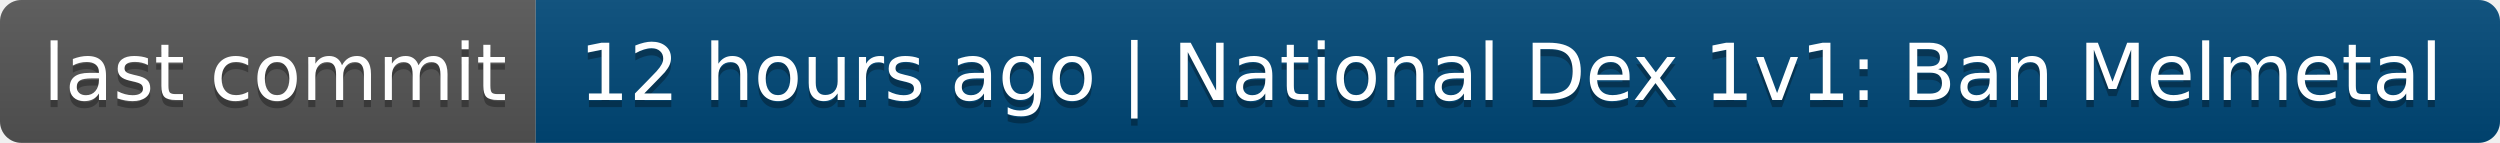
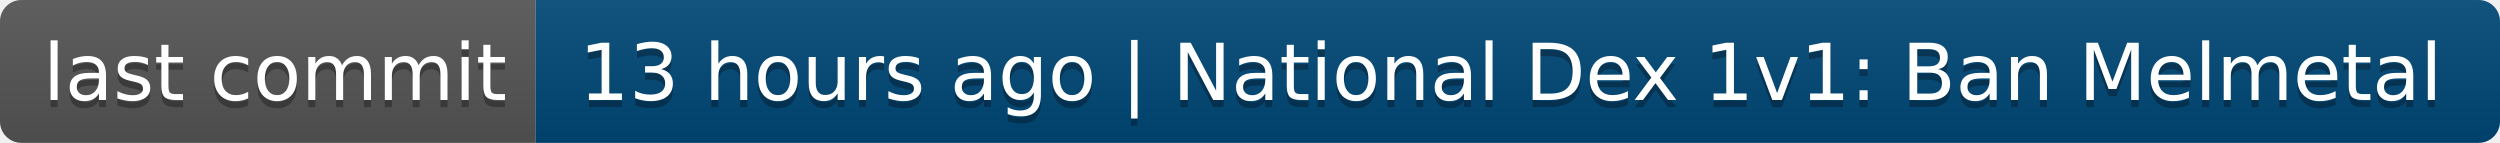
- <svg xmlns="http://www.w3.org/2000/svg" width="350" height="20" role="img" aria-label="last commit: 12 hours ago | National Dex 1v1: Ban Melmetal">
+ <svg xmlns="http://www.w3.org/2000/svg" width="350" height="20" role="img" aria-label="last commit: 13 hours ago | National Dex 1v1: Ban Melmetal">
  <linearGradient id="s" x2="0" y2="100%">
    <stop offset="0" stop-color="#bbb" stop-opacity=".1" />
    <stop offset="1" stop-opacity=".1" />
  </linearGradient>
  <clipPath id="r">
    <rect width="350" height="20" rx="3" fill="#fff" />
  </clipPath>
  <g clip-path="url(#r)">
    <rect width="75" height="20" fill="#555" />
    <rect x="75" width="275" height="20" fill="#004878" />
    <rect width="350" height="20" fill="url(#s)" />
  </g>
  <g fill="#fff" text-anchor="middle" font-family="Verdana,Geneva,DejaVu Sans,sans-serif" text-rendering="geometricPrecision" font-size="110">
    <text aria-hidden="true" x="385" y="150" fill="#010101" fill-opacity=".3" transform="scale(.1)" textLength="650">last commit</text>
    <text x="385" y="140" transform="scale(.1)" fill="#fff" textLength="650">last commit</text>
-     <text aria-hidden="true" x="2115" y="150" fill="#010101" fill-opacity=".3" transform="scale(.1)" textLength="2650">12 hours ago | National Dex 1v1: Ban Melmetal</text>
-     <text x="2115" y="140" transform="scale(.1)" fill="#fff" textLength="2650">12 hours ago | National Dex 1v1: Ban Melmetal</text>
+     <text aria-hidden="true" x="2115" y="150" fill="#010101" fill-opacity=".3" transform="scale(.1)" textLength="2650">13 hours ago | National Dex 1v1: Ban Melmetal</text>
+     <text x="2115" y="140" transform="scale(.1)" fill="#fff" textLength="2650">13 hours ago | National Dex 1v1: Ban Melmetal</text>
  </g>
</svg>
